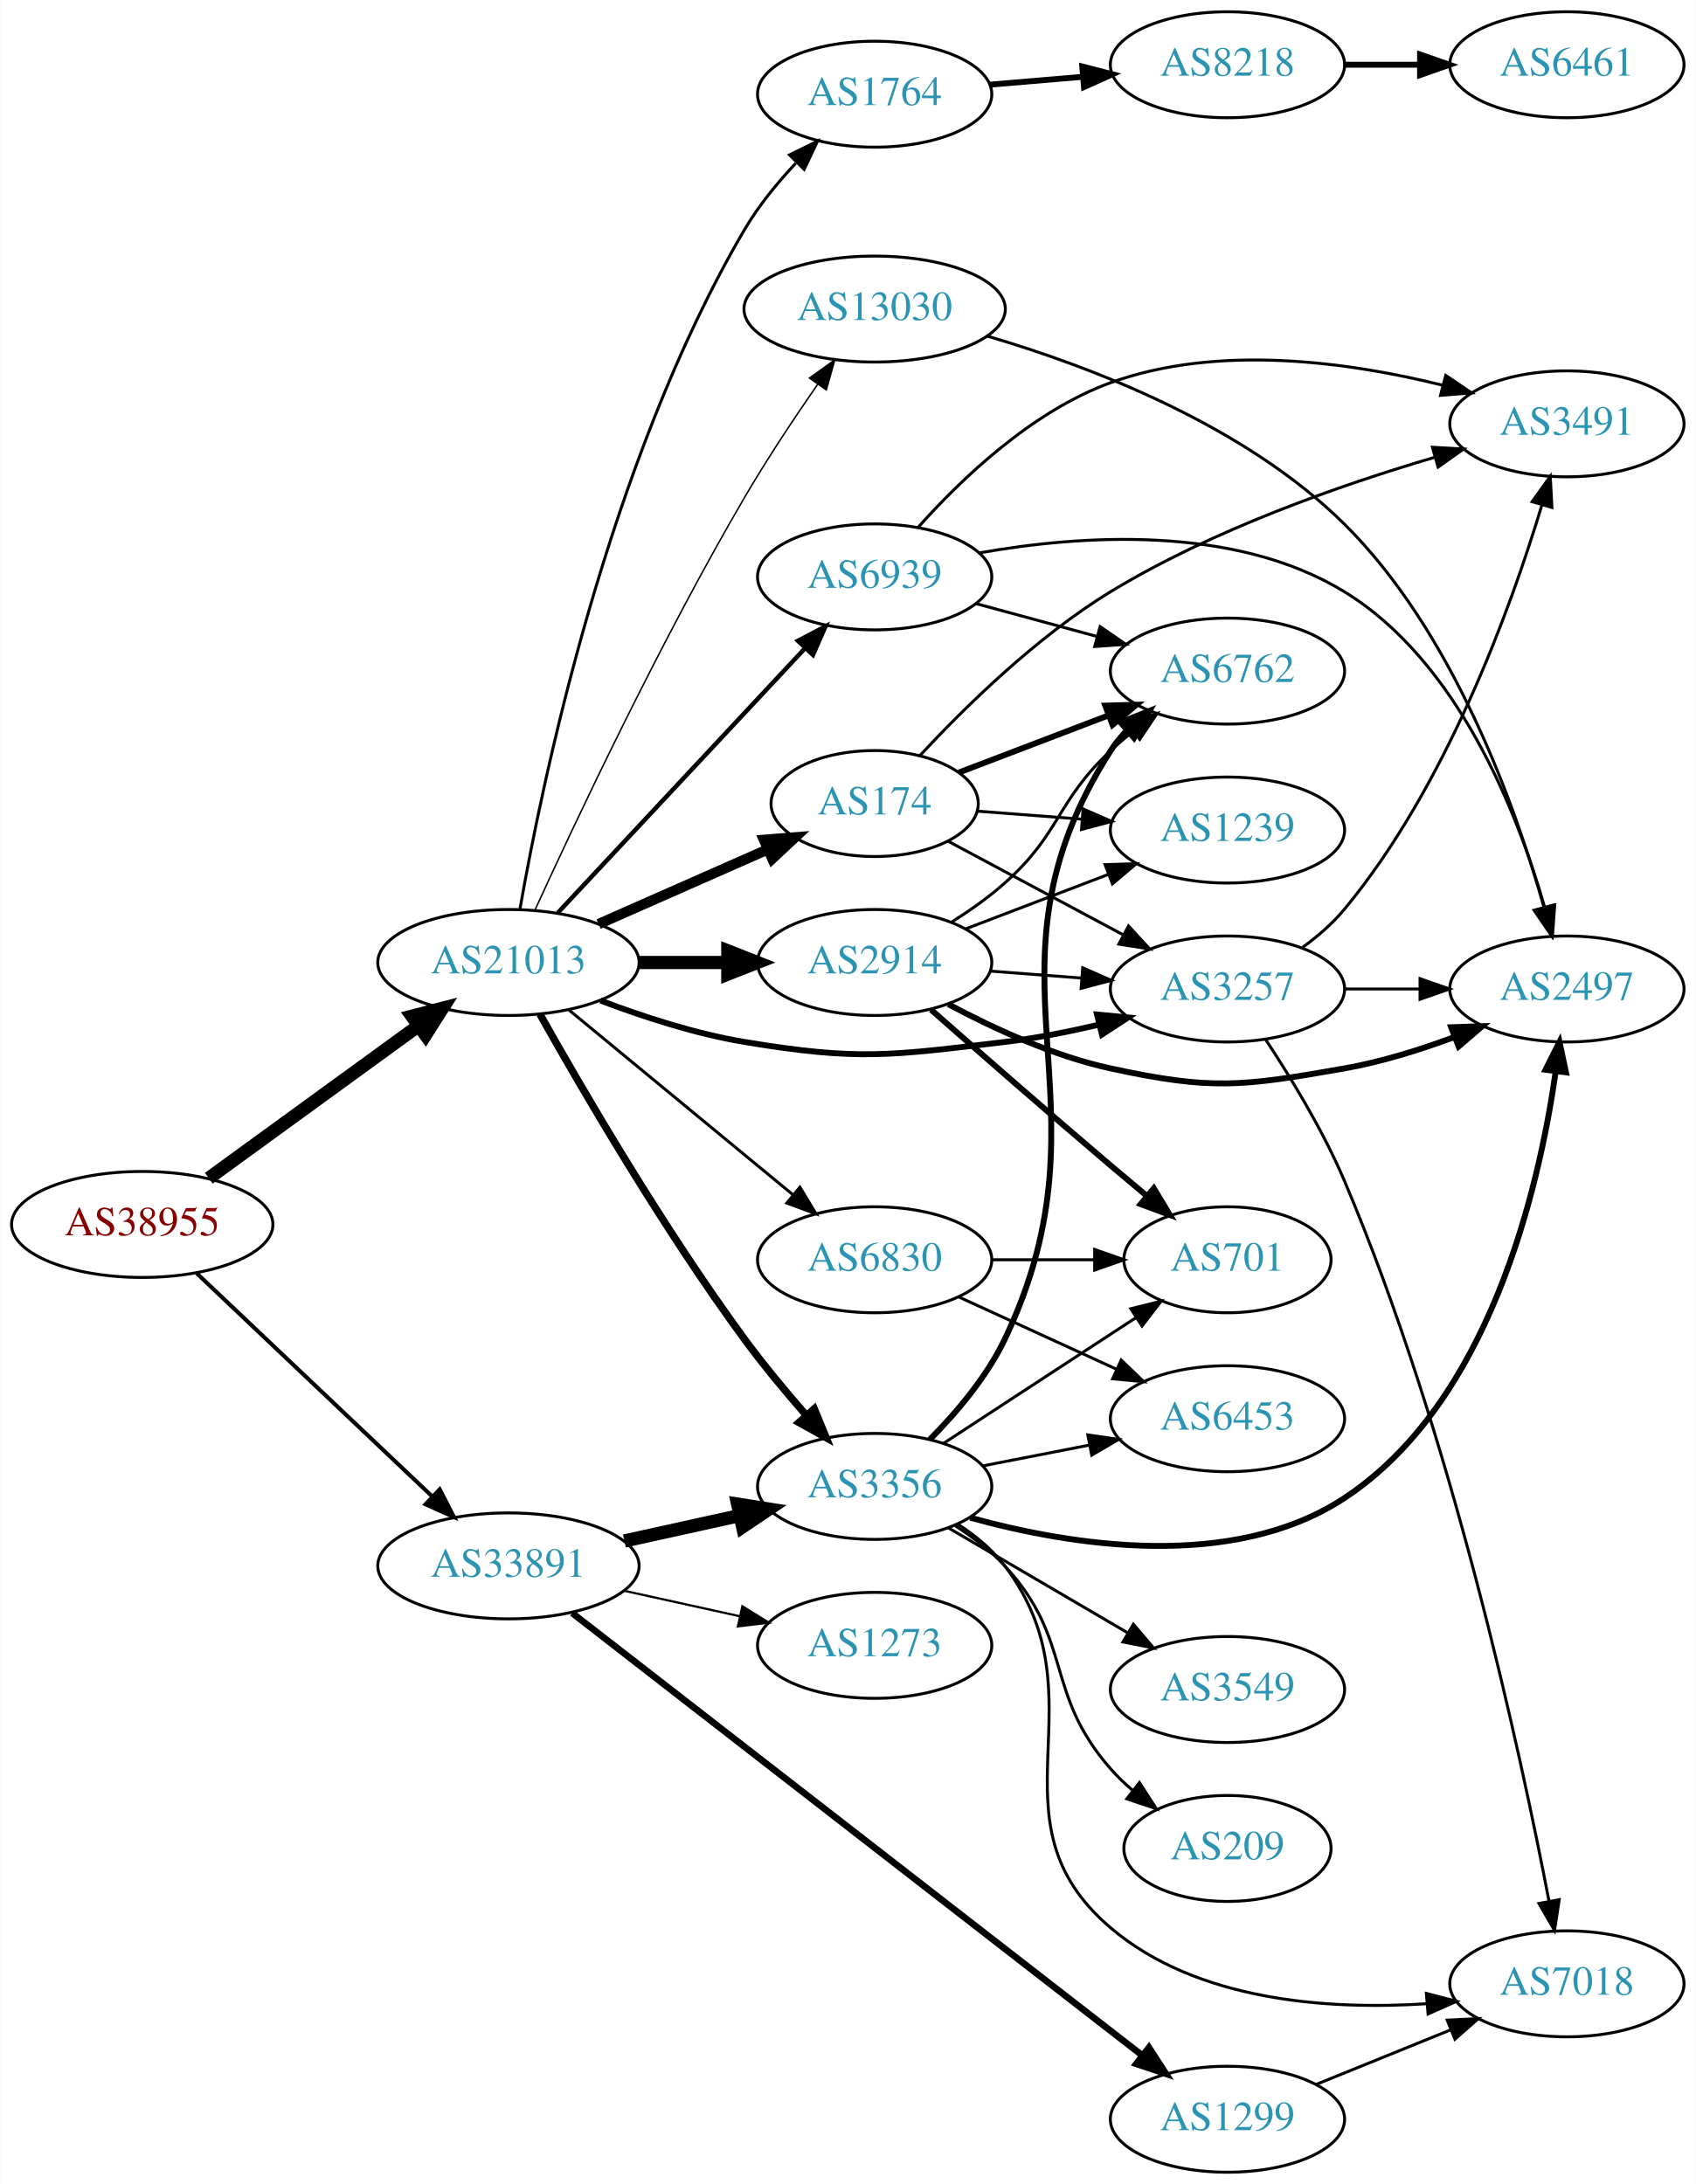
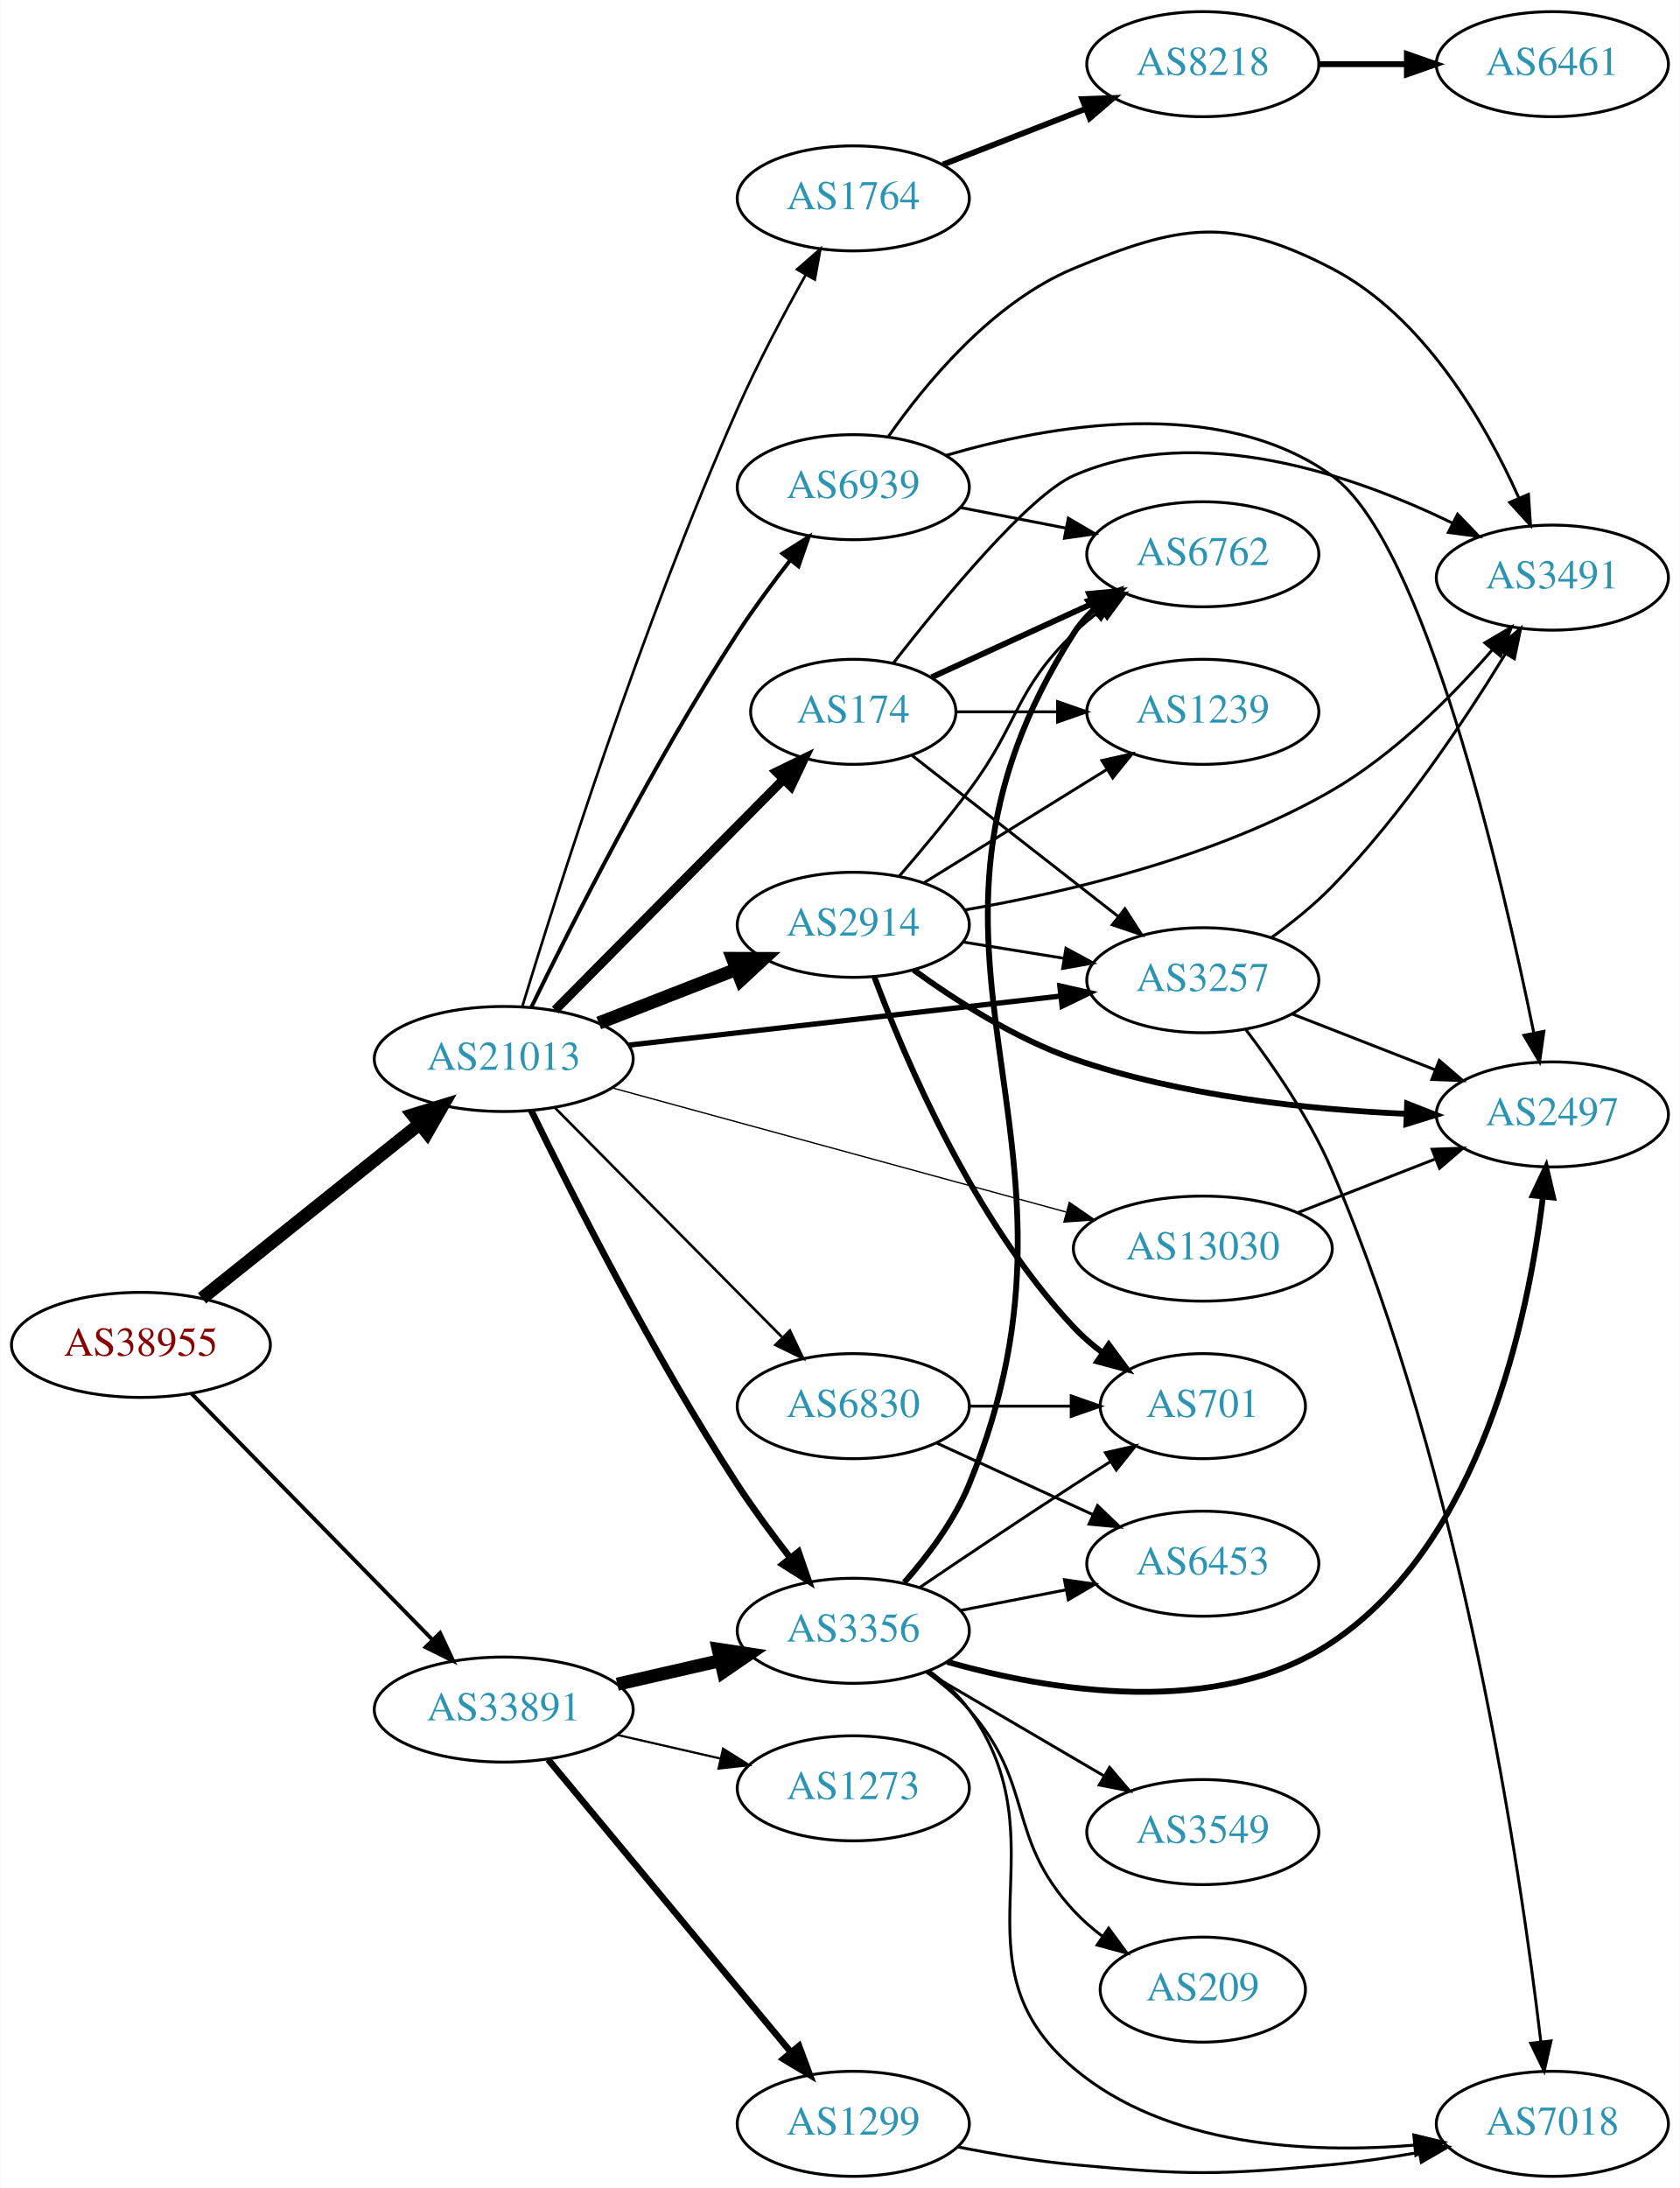
- <svg xmlns="http://www.w3.org/2000/svg" xmlns:xlink="http://www.w3.org/1999/xlink" width="576pt" height="742pt" viewBox="0.00 0.00 575.76 742.00">
-   <g id="graph0" class="graph" transform="scale(1 1) rotate(0) translate(4 738)">
-     <polygon fill="white" stroke="none" points="-4,4 -4,-738 571.762,-738 571.762,4 -4,4" />
+ <svg xmlns="http://www.w3.org/2000/svg" xmlns:xlink="http://www.w3.org/1999/xlink" width="576pt" height="750pt" viewBox="0.00 0.00 575.76 750.00">
+   <g id="graph0" class="graph" transform="scale(1 1) rotate(0) translate(4 746)">
+     <polygon fill="white" stroke="none" points="-4,4 -4,-746 571.762,-746 571.762,4 -4,4" />
    <g id="node1" class="node">
      <g id="a_node1">
        <a xlink:href="/asn/38955" xlink:title="AS38955 ~ World4You Internet Services GmbH [AT]">
-           <ellipse fill="#ffffff" stroke="black" cx="44.196" cy="-322" rx="44.393" ry="18" />
-           <text text-anchor="middle" x="44.196" y="-318.3" font-family="Times,serif" font-size="14.00" fill="#880000">AS38955</text>
+           <ellipse fill="#ffffff" stroke="black" cx="44.196" cy="-285" rx="44.393" ry="18" />
+           <text text-anchor="middle" x="44.196" y="-281.3" font-family="Times,serif" font-size="14.00" fill="#880000">AS38955</text>
        </a>
      </g>
    </g>
    <g id="node2" class="node">
      <g id="a_node2">
        <a xlink:href="/asn/21013" xlink:title="AS21013 ~ Wels, AT [AT]">
-           <ellipse fill="#ffffff" stroke="black" cx="168.588" cy="-411" rx="44.393" ry="18" />
-           <text text-anchor="middle" x="168.588" y="-407.3" font-family="Times,serif" font-size="14.00" fill="#2c94b3">AS21013</text>
+           <ellipse fill="#ffffff" stroke="black" cx="168.588" cy="-383" rx="44.393" ry="18" />
+           <text text-anchor="middle" x="168.588" y="-379.3" font-family="Times,serif" font-size="14.00" fill="#2c94b3">AS21013</text>
        </a>
      </g>
    </g>
    <g id="edge1" class="edge">
-       <path fill="none" stroke="black" stroke-width="4.5" d="M66.796,-337.707C86.546,-352.068 115.939,-373.442 137.895,-389.408" />
-       <polygon fill="black" stroke="black" stroke-width="4.5" points="135.801,-392.754 146.205,-395.45 140.433,-386.385 135.801,-392.754" />
+       <path fill="none" stroke="black" stroke-width="4.5" d="M65.133,-300.964C85.403,-317.194 116.978,-342.476 139.719,-360.685" />
+       <polygon fill="black" stroke="black" stroke-width="4.5" points="137.393,-363.867 147.66,-367.043 142.315,-357.719 137.393,-363.867" />
    </g>
    <g id="node3" class="node">
      <g id="a_node3">
        <a xlink:href="/asn/33891" xlink:title="AS33891 ~ CORE-BACKBONE GMBH GLOBAL NETWORK [DE]">
-           <ellipse fill="#ffffff" stroke="black" cx="168.588" cy="-206" rx="44.393" ry="18" />
-           <text text-anchor="middle" x="168.588" y="-202.3" font-family="Times,serif" font-size="14.00" fill="#2c94b3">AS33891</text>
+           <ellipse fill="#ffffff" stroke="black" cx="168.588" cy="-160" rx="44.393" ry="18" />
+           <text text-anchor="middle" x="168.588" y="-156.3" font-family="Times,serif" font-size="14.00" fill="#2c94b3">AS33891</text>
        </a>
      </g>
    </g>
    <g id="edge2" class="edge">
-       <path fill="none" stroke="black" stroke-width="1.364" d="M62.732,-305.38C83.727,-285.482 119.026,-252.026 142.803,-229.491" />
-       <polygon fill="black" stroke="black" stroke-width="1.364" points="145.235,-232.008 150.085,-222.589 140.419,-226.928 145.235,-232.008" />
+       <path fill="none" stroke="black" stroke-width="1.324" d="M61.449,-268.401C82.663,-246.734 119.938,-208.666 144.192,-183.895" />
+       <polygon fill="black" stroke="black" stroke-width="1.324" points="146.773,-186.262 151.268,-176.668 141.771,-181.364 146.773,-186.262" />
    </g>
    <g id="node4" class="node">
      <g id="a_node4">
-         <a xlink:href="/asn/174" xlink:title="AS174 ~ Cogent Communications [US]">
-           <ellipse fill="#ffffff" stroke="black" cx="292.98" cy="-465" rx="35.194" ry="18" />
-           <text text-anchor="middle" x="292.98" y="-461.3" font-family="Times,serif" font-size="14.00" fill="#2c94b3">AS174</text>
+         <a xlink:href="/asn/6830" xlink:title="AS6830 ~ LGI-UPC [AT]">
+           <ellipse fill="#ffffff" stroke="black" cx="288.431" cy="-264" rx="39.794" ry="18" />
+           <text text-anchor="middle" x="288.431" y="-260.3" font-family="Times,serif" font-size="14.00" fill="#2c94b3">AS6830</text>
        </a>
      </g>
    </g>
    <g id="edge3" class="edge">
-       <path fill="none" stroke="black" stroke-width="3.5" d="M199.216,-424.072C216.487,-431.692 238.378,-441.35 256.556,-449.371" />
-       <polygon fill="black" stroke="black" stroke-width="3.5" points="255.387,-452.68 265.949,-453.515 258.213,-446.276 255.387,-452.68" />
+       <path fill="none" stroke="black" stroke-width="0.9" d="M186.222,-366.203C206.514,-345.711 240.95,-310.938 263.939,-287.722" />
+       <polygon fill="black" stroke="black" stroke-width="0.9" points="266.71,-289.898 271.26,-280.33 261.736,-284.973 266.71,-289.898" />
    </g>
    <g id="node5" class="node">
      <g id="a_node5">
-         <a xlink:href="/asn/1764" xlink:title="AS1764 ~ NEXTLAYER-AS [AT]">
-           <ellipse fill="#ffffff" stroke="black" cx="292.98" cy="-706" rx="39.794" ry="18" />
-           <text text-anchor="middle" x="292.98" y="-702.3" font-family="Times,serif" font-size="14.00" fill="#2c94b3">AS1764</text>
+         <a xlink:href="/asn/3356" xlink:title="AS3356 ~ Level 3 Parent, LLC [US]">
+           <ellipse fill="#ffffff" stroke="black" cx="288.431" cy="-187" rx="39.794" ry="18" />
+           <text text-anchor="middle" x="288.431" y="-183.3" font-family="Times,serif" font-size="14.00" fill="#2c94b3">AS3356</text>
        </a>
      </g>
    </g>
    <g id="edge4" class="edge">
-       <path fill="none" stroke="black" d="M172.479,-429.016C179.901,-471.632 202.385,-580.982 248.784,-660 253.489,-668.012 259.818,-675.764 266.178,-682.55" />
-       <polygon fill="black" stroke="black" points="264.046,-685.372 273.563,-690.028 269.027,-680.453 264.046,-685.372" />
+       <path fill="none" stroke="black" stroke-width="2.25" d="M177.984,-365.399C191.578,-337.429 219.817,-281.454 248.784,-237 254.239,-228.63 260.703,-219.887 266.768,-212.097" />
+       <polygon fill="black" stroke="black" stroke-width="2.25" points="269.654,-214.09 273.126,-204.08 264.17,-209.74 269.654,-214.09" />
    </g>
    <g id="node6" class="node">
      <g id="a_node6">
        <a xlink:href="/asn/3257" xlink:title="AS3257 ~ GTT [DE]">
-           <ellipse fill="#ffffff" stroke="black" cx="412.823" cy="-402" rx="39.794" ry="18" />
-           <text text-anchor="middle" x="412.823" y="-398.3" font-family="Times,serif" font-size="14.00" fill="#2c94b3">AS3257</text>
+           <ellipse fill="#ffffff" stroke="black" cx="408.273" cy="-410" rx="39.794" ry="18" />
+           <text text-anchor="middle" x="408.273" y="-406.3" font-family="Times,serif" font-size="14.00" fill="#2c94b3">AS3257</text>
        </a>
      </g>
    </g>
    <g id="edge5" class="edge">
-       <path fill="none" stroke="black" stroke-width="2" d="M199.823,-398.08C214.341,-392.558 232.161,-386.756 248.784,-384 287.541,-377.575 298.166,-379.363 337.176,-384 347.71,-385.252 358.907,-387.465 369.337,-389.92" />
-       <polygon fill="black" stroke="black" stroke-width="2" points="368.508,-393.32 379.056,-392.325 370.189,-386.525 368.508,-393.32" />
+       <path fill="none" stroke="black" stroke-width="1.8" d="M211.262,-387.734C252.676,-392.438 316.118,-399.645 359.536,-404.577" />
+       <polygon fill="black" stroke="black" stroke-width="1.8" points="359.239,-408.066 369.57,-405.717 360.029,-401.111 359.239,-408.066" />
    </g>
    <g id="node7" class="node">
      <g id="a_node7">
-         <a xlink:href="/asn/2914" xlink:title="AS2914 ~ NTT America, Inc. [US]">
-           <ellipse fill="#ffffff" stroke="black" cx="292.98" cy="-411" rx="39.794" ry="18" />
-           <text text-anchor="middle" x="292.98" y="-407.3" font-family="Times,serif" font-size="14.00" fill="#2c94b3">AS2914</text>
+         <a xlink:href="/asn/174" xlink:title="AS174 ~ Cogent Communications [US]">
+           <ellipse fill="#ffffff" stroke="black" cx="288.431" cy="-502" rx="35.194" ry="18" />
+           <text text-anchor="middle" x="288.431" y="-498.3" font-family="Times,serif" font-size="14.00" fill="#2c94b3">AS174</text>
        </a>
      </g>
    </g>
    <g id="edge6" class="edge">
-       <path fill="none" stroke="black" stroke-width="4.5" d="M213.084,-411C222.773,-411 233.11,-411 243.002,-411" />
-       <polygon fill="black" stroke="black" stroke-width="4.5" points="243.105,-414.938 253.105,-411 243.105,-407.063 243.105,-414.938" />
+       <path fill="none" stroke="black" stroke-width="3.15" d="M186.222,-399.797C206.628,-420.404 241.337,-455.454 264.325,-478.668" />
+       <polygon fill="black" stroke="black" stroke-width="3.15" points="262.111,-481.406 271.635,-486.049 267.085,-476.48 262.111,-481.406" />
    </g>
    <g id="node8" class="node">
      <g id="a_node8">
-         <a xlink:href="/asn/3356" xlink:title="AS3356 ~ Level 3 Parent, LLC [US]">
-           <ellipse fill="#ffffff" stroke="black" cx="292.98" cy="-233" rx="39.794" ry="18" />
-           <text text-anchor="middle" x="292.98" y="-229.3" font-family="Times,serif" font-size="14.00" fill="#2c94b3">AS3356</text>
+         <a xlink:href="/asn/2914" xlink:title="AS2914 ~ NTT America, Inc. [US]">
+           <ellipse fill="#ffffff" stroke="black" cx="288.431" cy="-429" rx="39.794" ry="18" />
+           <text text-anchor="middle" x="288.431" y="-425.3" font-family="Times,serif" font-size="14.00" fill="#2c94b3">AS2914</text>
        </a>
      </g>
    </g>
    <g id="edge7" class="edge">
-       <path fill="none" stroke="black" stroke-width="2.5" d="M179.259,-393.459C193.412,-368.262 221.102,-320.705 248.784,-283 255.2,-274.262 262.765,-265.162 269.757,-257.157" />
-       <polygon fill="black" stroke="black" stroke-width="2.5" points="272.47,-259.373 276.494,-249.572 267.236,-254.725 272.47,-259.373" />
+       <path fill="none" stroke="black" stroke-width="4.5" d="M201.168,-395.327C215.597,-400.96 232.837,-407.689 248.098,-413.646" />
+       <polygon fill="black" stroke="black" stroke-width="4.5" points="247.044,-417.462 257.792,-417.43 249.908,-410.126 247.044,-417.462" />
    </g>
    <g id="node9" class="node">
      <g id="a_node9">
-         <a xlink:href="/asn/6830" xlink:title="AS6830 ~ LGI-UPC [AT]">
-           <ellipse fill="#ffffff" stroke="black" cx="292.98" cy="-310" rx="39.794" ry="18" />
-           <text text-anchor="middle" x="292.98" y="-306.3" font-family="Times,serif" font-size="14.00" fill="#2c94b3">AS6830</text>
+         <a xlink:href="/asn/1764" xlink:title="AS1764 ~ NEXTLAYER-AS [AT]">
+           <ellipse fill="#ffffff" stroke="black" cx="288.431" cy="-678" rx="39.794" ry="18" />
+           <text text-anchor="middle" x="288.431" y="-674.3" font-family="Times,serif" font-size="14.00" fill="#2c94b3">AS1764</text>
        </a>
      </g>
    </g>
    <g id="edge8" class="edge">
-       <path fill="none" stroke="black" d="M188.982,-394.996C209.513,-378.054 242.069,-351.188 265.076,-332.202" />
-       <polygon fill="black" stroke="black" points="267.595,-334.661 273.08,-325.597 263.139,-329.262 267.595,-334.661" />
+       <path fill="none" stroke="black" stroke-width="0.9" d="M174.957,-400.99C186.63,-439.366 215.925,-531.81 248.784,-606 255.693,-621.598 264.638,-638.429 272.183,-651.893" />
+       <polygon fill="black" stroke="black" stroke-width="0.9" points="269.157,-653.653 277.139,-660.619 275.244,-650.195 269.157,-653.653" />
    </g>
    <g id="node10" class="node">
      <g id="a_node10">
        <a xlink:href="/asn/6939" xlink:title="AS6939 ~ Hurricane Electric LLC [US]">
-           <ellipse fill="#ffffff" stroke="black" cx="292.98" cy="-542" rx="39.794" ry="18" />
-           <text text-anchor="middle" x="292.98" y="-538.3" font-family="Times,serif" font-size="14.00" fill="#2c94b3">AS6939</text>
+           <ellipse fill="#ffffff" stroke="black" cx="288.431" cy="-579" rx="39.794" ry="18" />
+           <text text-anchor="middle" x="288.431" y="-575.3" font-family="Times,serif" font-size="14.00" fill="#2c94b3">AS6939</text>
        </a>
      </g>
    </g>
    <g id="edge9" class="edge">
-       <path fill="none" stroke="black" stroke-width="1.5" d="M185.338,-427.858C206.636,-450.653 244.758,-491.456 269.184,-517.6" />
-       <polygon fill="black" stroke="black" stroke-width="1.5" points="266.906,-520.289 276.291,-525.207 272.021,-515.51 266.906,-520.289" />
+       <path fill="none" stroke="black" stroke-width="1.35" d="M177.984,-400.601C191.578,-428.571 219.817,-484.546 248.784,-529 254.239,-537.37 260.703,-546.113 266.768,-553.903" />
+       <polygon fill="black" stroke="black" stroke-width="1.35" points="264.17,-556.26 273.126,-561.92 269.654,-551.91 264.17,-556.26" />
    </g>
    <g id="node11" class="node">
      <g id="a_node11">
        <a xlink:href="/asn/13030" xlink:title="AS13030 ~ Init7 (Switzerland) Ltd. [CH]">
-           <ellipse fill="#ffffff" stroke="black" cx="292.98" cy="-633" rx="44.393" ry="18" />
-           <text text-anchor="middle" x="292.98" y="-629.3" font-family="Times,serif" font-size="14.00" fill="#2c94b3">AS13030</text>
+           <ellipse fill="#ffffff" stroke="black" cx="408.273" cy="-318" rx="44.393" ry="18" />
+           <text text-anchor="middle" x="408.273" y="-314.3" font-family="Times,serif" font-size="14.00" fill="#2c94b3">AS13030</text>
        </a>
      </g>
    </g>
    <g id="edge10" class="edge">
-       <path fill="none" stroke="black" stroke-width="0.5" d="M177.652,-428.929C191.221,-458.651 219.974,-519.735 248.784,-569 256.388,-582.002 265.638,-595.919 273.625,-607.444" />
-       <polygon fill="black" stroke="black" stroke-width="0.5" points="270.831,-609.557 279.438,-615.736 276.563,-605.538 270.831,-609.557" />
-     </g>
-     <g id="edge35" class="edge">
-       <path fill="none" stroke="black" stroke-width="4.5" d="M207.978,-214.469C220.369,-217.202 234.216,-220.257 247.036,-223.085" />
-       <polygon fill="black" stroke="black" stroke-width="4.5" points="246.438,-226.985 257.051,-225.295 248.134,-219.295 246.438,-226.985" />
+       <path fill="none" stroke="black" stroke-width="0.45" d="M205.687,-373.128C247.341,-361.737 315.917,-342.983 361.338,-330.562" />
+       <polygon fill="black" stroke="black" stroke-width="0.45" points="362.502,-333.872 371.225,-327.858 360.655,-327.12 362.502,-333.872" />
+     </g>
+     <g id="edge37" class="edge">
+       <path fill="none" stroke="black" stroke-width="4.5" d="M207.523,-168.692C218.764,-171.267 231.176,-174.111 242.799,-176.774" />
+       <polygon fill="black" stroke="black" stroke-width="4.5" points="242.134,-180.661 252.761,-179.057 243.893,-172.985 242.134,-180.661" />
    </g>
    <g id="node23" class="node">
      <g id="a_node23">
        <a xlink:href="/asn/1299" xlink:title="AS1299 ~ Telia Carrier [EU]">
-           <ellipse fill="#ffffff" stroke="black" cx="412.823" cy="-18" rx="39.794" ry="18" />
-           <text text-anchor="middle" x="412.823" y="-14.3" font-family="Times,serif" font-size="14.00" fill="#2c94b3">AS1299</text>
-         </a>
-       </g>
-     </g>
-     <g id="edge34" class="edge">
-       <path fill="none" stroke="black" stroke-width="2.25" d="M190.241,-189.971C233.72,-156.227 334.724,-77.837 383.909,-39.664" />
-       <polygon fill="black" stroke="black" stroke-width="2.25" points="386.149,-42.356 391.903,-33.46 381.858,-36.826 386.149,-42.356" />
+           <ellipse fill="#ffffff" stroke="black" cx="288.431" cy="-18" rx="39.794" ry="18" />
+           <text text-anchor="middle" x="288.431" y="-14.3" font-family="Times,serif" font-size="14.00" fill="#2c94b3">AS1299</text>
+         </a>
+       </g>
+     </g>
+     <g id="edge35" class="edge">
+       <path fill="none" stroke="black" stroke-width="2.25" d="M183.803,-142.871C204.529,-117.896 243.16,-71.346 266.951,-42.678" />
+       <polygon fill="black" stroke="black" stroke-width="2.25" points="269.839,-44.679 273.532,-34.748 264.452,-40.209 269.839,-44.679" />
    </g>
    <g id="node24" class="node">
      <g id="a_node24">
        <a xlink:href="/asn/1273" xlink:title="AS1273 ~ Vodafone Group PLC [EU]">
-           <ellipse fill="#ffffff" stroke="black" cx="292.98" cy="-179" rx="39.794" ry="18" />
-           <text text-anchor="middle" x="292.98" y="-175.3" font-family="Times,serif" font-size="14.00" fill="#2c94b3">AS1273</text>
+           <ellipse fill="#ffffff" stroke="black" cx="288.431" cy="-133" rx="39.794" ry="18" />
+           <text text-anchor="middle" x="288.431" y="-129.3" font-family="Times,serif" font-size="14.00" fill="#2c94b3">AS1273</text>
        </a>
      </g>
    </g>
    <g id="edge36" class="edge">
-       <path fill="none" stroke="black" stroke-width="0.75" d="M207.978,-197.531C220.369,-194.798 234.216,-191.743 247.036,-188.915" />
-       <polygon fill="black" stroke="black" stroke-width="0.75" points="248.04,-192.278 257.051,-186.705 246.532,-185.442 248.04,-192.278" />
-     </g>
-     <g id="edge31" class="edge">
-       <path fill="none" stroke="black" d="M317.828,-452.251C334.935,-443.105 358.245,-430.643 377.372,-420.418" />
-       <polygon fill="black" stroke="black" points="379.211,-423.403 386.38,-415.602 375.911,-417.23 379.211,-423.403" />
+       <path fill="none" stroke="black" stroke-width="0.75" d="M207.523,-151.308C218.764,-148.733 231.176,-145.889 242.799,-143.226" />
+       <polygon fill="black" stroke="black" stroke-width="0.75" points="243.795,-146.588 252.761,-140.943 242.232,-139.765 243.795,-146.588" />
+     </g>
+     <g id="node12" class="node">
+       <g id="a_node12">
+         <a xlink:href="/asn/6453" xlink:title="AS6453 ~ TATA COMMUNICATIONS (AMERICA) INC [US]">
+           <ellipse fill="#ffffff" stroke="black" cx="408.273" cy="-210" rx="39.794" ry="18" />
+           <text text-anchor="middle" x="408.273" y="-206.3" font-family="Times,serif" font-size="14.00" fill="#2c94b3">AS6453</text>
+         </a>
+       </g>
+     </g>
+     <g id="edge11" class="edge">
+       <path fill="none" stroke="black" d="M317.06,-251.339C333.017,-244.027 353.287,-234.739 370.57,-226.819" />
+       <polygon fill="black" stroke="black" points="372.185,-229.929 379.818,-222.581 369.269,-223.565 372.185,-229.929" />
+     </g>
+     <g id="node13" class="node">
+       <g id="a_node13">
+         <a xlink:href="/asn/701" xlink:title="AS701 ~ UUNET [US]">
+           <ellipse fill="#ffffff" stroke="black" cx="408.273" cy="-264" rx="35.194" ry="18" />
+           <text text-anchor="middle" x="408.273" y="-260.3" font-family="Times,serif" font-size="14.00" fill="#2c94b3">AS701</text>
+         </a>
+       </g>
+     </g>
+     <g id="edge12" class="edge">
+       <path fill="none" stroke="black" d="M328.343,-264C339.43,-264 351.59,-264 362.972,-264" />
+       <polygon fill="black" stroke="black" points="363.154,-267.5 373.154,-264 363.154,-260.5 363.154,-267.5" />
+     </g>
+     <g id="edge18" class="edge">
+       <path fill="none" stroke="black" d="M325.107,-193.963C336.539,-196.194 349.361,-198.697 361.414,-201.049" />
+       <polygon fill="black" stroke="black" points="360.826,-204.501 371.311,-202.981 362.167,-197.63 360.826,-204.501" />
+     </g>
+     <g id="edge19" class="edge">
+       <path fill="none" stroke="black" d="M311.195,-201.841C326.021,-211.886 346.137,-225.389 364.077,-237 368.133,-239.625 372.424,-242.359 376.667,-245.036" />
+       <polygon fill="black" stroke="black" points="374.883,-248.048 385.214,-250.398 378.603,-242.119 374.883,-248.048" />
    </g>
    <g id="node14" class="node">
      <g id="a_node14">
-         <a xlink:href="/asn/3491" xlink:title="AS3491 ~ PCCW Global, Inc. [US]">
-           <ellipse fill="#ffffff" stroke="black" cx="528.116" cy="-594" rx="39.794" ry="18" />
-           <text text-anchor="middle" x="528.116" y="-590.3" font-family="Times,serif" font-size="14.00" fill="#2c94b3">AS3491</text>
-         </a>
-       </g>
-     </g>
-     <g id="edge29" class="edge">
-       <path fill="none" stroke="black" d="M308.321,-481.266C323.187,-497.292 347.771,-521.555 373.176,-537 407.675,-557.973 451.134,-573.189 483.071,-582.597" />
-       <polygon fill="black" stroke="black" points="482.432,-586.055 493.01,-585.448 484.362,-579.326 482.432,-586.055" />
+         <a xlink:href="/asn/2497" xlink:title="AS2497 ~ Internet Initiative Japan Inc. [JP]">
+           <ellipse fill="#ffffff" stroke="black" cx="528.116" cy="-364" rx="39.794" ry="18" />
+           <text text-anchor="middle" x="528.116" y="-360.3" font-family="Times,serif" font-size="14.00" fill="#2c94b3">AS2497</text>
+         </a>
+       </g>
+     </g>
+     <g id="edge13" class="edge">
+       <path fill="none" stroke="black" stroke-width="2" d="M320.598,-176.35C355.766,-166.416 413.174,-156.7 452.469,-183 503.792,-217.35 519.865,-294.109 524.871,-335.781" />
+       <polygon fill="black" stroke="black" stroke-width="2" points="521.401,-336.243 525.943,-345.814 528.361,-335.499 521.401,-336.243" />
+     </g>
+     <g id="node15" class="node">
+       <g id="a_node15">
+         <a xlink:href="/asn/7018" xlink:title="AS7018 ~ AT&amp;T Services, Inc. [US]">
+           <ellipse fill="#ffffff" stroke="black" cx="528.116" cy="-18" rx="39.794" ry="18" />
+           <text text-anchor="middle" x="528.116" y="-14.3" font-family="Times,serif" font-size="14.00" fill="#2c94b3">AS7018</text>
+         </a>
+       </g>
+     </g>
+     <g id="edge14" class="edge">
+       <path fill="none" stroke="black" d="M314.499,-173.219C319.568,-169.484 324.449,-165.052 328.077,-160 361.305,-113.736 320.55,-73.74 364.077,-37 395.988,-10.066 444.786,-7.741 480.683,-10.677" />
+       <polygon fill="black" stroke="black" points="480.613,-14.187 490.908,-11.682 481.298,-7.22 480.613,-14.187" />
+     </g>
+     <g id="node16" class="node">
+       <g id="a_node16">
+         <a xlink:href="/asn/3549" xlink:title="AS3549 ~ Level 3 Parent, LLC [US]">
+           <ellipse fill="#ffffff" stroke="black" cx="408.273" cy="-118" rx="39.794" ry="18" />
+           <text text-anchor="middle" x="408.273" y="-114.3" font-family="Times,serif" font-size="14.00" fill="#2c94b3">AS3549</text>
+         </a>
+       </g>
+     </g>
+     <g id="edge15" class="edge">
+       <path fill="none" stroke="black" d="M313.562,-172.87C331.118,-162.591 355.093,-148.553 374.398,-137.25" />
+       <polygon fill="black" stroke="black" points="376.313,-140.184 383.174,-132.111 372.776,-134.143 376.313,-140.184" />
+     </g>
+     <g id="node17" class="node">
+       <g id="a_node17">
+         <a xlink:href="/asn/6762" xlink:title="AS6762 ~ TELECOM ITALIA SPARKLE S.p.A. [IT]">
+           <ellipse fill="#ffffff" stroke="black" cx="408.273" cy="-556" rx="39.794" ry="18" />
+           <text text-anchor="middle" x="408.273" y="-552.3" font-family="Times,serif" font-size="14.00" fill="#2c94b3">AS6762</text>
+         </a>
+       </g>
+     </g>
+     <g id="edge16" class="edge">
+       <path fill="none" stroke="black" stroke-width="2" d="M305.925,-203.582C313.968,-212.686 322.984,-224.622 328.077,-237 377.832,-357.924 293.8,-418.731 364.077,-529 365.931,-531.909 368.222,-534.558 370.775,-536.959" />
+       <polygon fill="black" stroke="black" stroke-width="2" points="369.009,-540.021 379.041,-543.429 373.324,-534.509 369.009,-540.021" />
    </g>
    <g id="node18" class="node">
      <g id="a_node18">
-         <a xlink:href="/asn/1239" xlink:title="AS1239 ~ Sprint [US]">
-           <ellipse fill="#ffffff" stroke="black" cx="412.823" cy="-456" rx="39.794" ry="18" />
-           <text text-anchor="middle" x="412.823" y="-452.3" font-family="Times,serif" font-size="14.00" fill="#2c94b3">AS1239</text>
-         </a>
-       </g>
-     </g>
-     <g id="edge28" class="edge">
-       <path fill="none" stroke="black" d="M327.749,-462.421C338.796,-461.577 351.295,-460.623 363.213,-459.713" />
-       <polygon fill="black" stroke="black" points="363.781,-463.179 373.485,-458.928 363.248,-456.2 363.781,-463.179" />
+         <a xlink:href="/asn/209" xlink:title="AS209 ~ CenturyLink Communications, LLC [US]">
+           <ellipse fill="#ffffff" stroke="black" cx="408.273" cy="-64" rx="35.194" ry="18" />
+           <text text-anchor="middle" x="408.273" y="-60.3" font-family="Times,serif" font-size="14.00" fill="#2c94b3">AS209</text>
+         </a>
+       </g>
+     </g>
+     <g id="edge17" class="edge">
+       <path fill="none" stroke="black" d="M313.388,-172.948C318.629,-169.175 323.863,-164.796 328.077,-160 350.909,-134.017 340.588,-116.391 364.077,-91 366.983,-87.86 370.332,-84.942 373.855,-82.275" />
+       <polygon fill="black" stroke="black" points="375.986,-85.058 382.259,-76.52 372.031,-79.282 375.986,-85.058" />
+     </g>
+     <g id="edge32" class="edge">
+       <path fill="none" stroke="black" d="M439.01,-398.392C453.804,-392.618 471.881,-385.561 487.803,-379.346" />
+       <polygon fill="black" stroke="black" points="489.346,-382.501 497.389,-375.604 486.801,-375.98 489.346,-382.501" />
+     </g>
+     <g id="edge31" class="edge">
+       <path fill="none" stroke="black" d="M423.03,-393.062C432.595,-380.491 444.933,-362.555 452.469,-345 497.462,-240.188 517.305,-104.329 524.143,-46.295" />
+       <polygon fill="black" stroke="black" points="527.653,-46.404 525.306,-36.073 520.698,-45.613 527.653,-46.404" />
    </g>
    <g id="node19" class="node">
      <g id="a_node19">
-         <a xlink:href="/asn/6762" xlink:title="AS6762 ~ TELECOM ITALIA SPARKLE S.p.A. [IT]">
-           <ellipse fill="#ffffff" stroke="black" cx="412.823" cy="-510" rx="39.794" ry="18" />
-           <text text-anchor="middle" x="412.823" y="-506.3" font-family="Times,serif" font-size="14.00" fill="#2c94b3">AS6762</text>
+         <a xlink:href="/asn/3491" xlink:title="AS3491 ~ PCCW Global, Inc. [US]">
+           <ellipse fill="#ffffff" stroke="black" cx="528.116" cy="-548" rx="39.794" ry="18" />
+           <text text-anchor="middle" x="528.116" y="-544.3" font-family="Times,serif" font-size="14.00" fill="#2c94b3">AS3491</text>
        </a>
      </g>
    </g>
    <g id="edge30" class="edge">
-       <path fill="none" stroke="black" stroke-width="2" d="M321.609,-475.551C336.736,-481.327 355.739,-488.584 372.399,-494.945" />
-       <polygon fill="black" stroke="black" stroke-width="2" points="371.299,-498.272 381.89,-498.57 373.796,-491.732 371.299,-498.272" />
-     </g>
-     <g id="node12" class="node">
-       <g id="a_node12">
-         <a xlink:href="/asn/8218" xlink:title="AS8218 ~ legacy Neotelecoms [FR]">
-           <ellipse fill="#ffffff" stroke="black" cx="412.823" cy="-716" rx="39.794" ry="18" />
-           <text text-anchor="middle" x="412.823" y="-712.3" font-family="Times,serif" font-size="14.00" fill="#2c94b3">AS8218</text>
-         </a>
-       </g>
-     </g>
-     <g id="edge11" class="edge">
-       <path fill="none" stroke="black" stroke-width="2" d="M332.24,-709.247C342.221,-710.094 353.106,-711.017 363.532,-711.902" />
-       <polygon fill="black" stroke="black" stroke-width="2" points="363.495,-715.411 373.755,-712.77 364.087,-708.436 363.495,-715.411" />
-     </g>
-     <g id="edge13" class="edge">
-       <path fill="none" stroke="black" d="M438.38,-416.176C443.476,-419.89 448.496,-424.214 452.469,-429 487.143,-470.762 508.998,-531.237 519.555,-566.193" />
-       <polygon fill="black" stroke="black" points="516.307,-567.555 522.47,-576.173 523.026,-565.593 516.307,-567.555" />
-     </g>
-     <g id="node15" class="node">
-       <g id="a_node15">
-         <a xlink:href="/asn/2497" xlink:title="AS2497 ~ Internet Initiative Japan Inc. [JP]">
-           <ellipse fill="#ffffff" stroke="black" cx="528.116" cy="-402" rx="39.794" ry="18" />
-           <text text-anchor="middle" x="528.116" y="-398.3" font-family="Times,serif" font-size="14.00" fill="#2c94b3">AS2497</text>
-         </a>
-       </g>
-     </g>
-     <g id="edge14" class="edge">
-       <path fill="none" stroke="black" d="M452.495,-402C460.698,-402 469.462,-402 477.994,-402" />
-       <polygon fill="black" stroke="black" points="478.233,-405.5 488.233,-402 478.233,-398.5 478.233,-405.5" />
-     </g>
-     <g id="node16" class="node">
-       <g id="a_node16">
-         <a xlink:href="/asn/7018" xlink:title="AS7018 ~ AT&amp;T Services, Inc. [US]">
-           <ellipse fill="#ffffff" stroke="black" cx="528.116" cy="-64" rx="39.794" ry="18" />
-           <text text-anchor="middle" x="528.116" y="-60.3" font-family="Times,serif" font-size="14.00" fill="#2c94b3">AS7018</text>
-         </a>
-       </g>
-     </g>
-     <g id="edge15" class="edge">
-       <path fill="none" stroke="black" d="M425.831,-384.749C434.244,-372.026 445.232,-354.038 452.469,-337 488.965,-251.078 512.404,-142.329 522.065,-91.957" />
-       <polygon fill="black" stroke="black" points="525.506,-92.599 523.917,-82.124 518.627,-91.303 525.506,-92.599" />
+       <path fill="none" stroke="black" d="M431.912,-424.683C438.889,-429.741 446.341,-435.722 452.469,-442 476.376,-466.489 498.218,-499.282 512.013,-521.875" />
+       <polygon fill="black" stroke="black" points="509.094,-523.812 517.242,-530.584 515.096,-520.209 509.094,-523.812" />
+     </g>
+     <g id="edge23" class="edge">
+       <path fill="none" stroke="black" d="M308.627,-487.014C327.826,-472.024 357.56,-448.811 379.367,-431.787" />
+       <polygon fill="black" stroke="black" points="381.569,-434.508 387.298,-425.595 377.261,-428.99 381.569,-434.508" />
+     </g>
+     <g id="edge21" class="edge">
+       <path fill="none" stroke="black" stroke-width="2" d="M315.292,-513.851C331.413,-521.238 352.415,-530.862 370.28,-539.048" />
+       <polygon fill="black" stroke="black" stroke-width="2" points="369.282,-542.441 379.832,-543.425 372.199,-536.077 369.282,-542.441" />
    </g>
    <g id="edge20" class="edge">
-       <path fill="none" stroke="black" d="M332.24,-408.078C342.12,-407.323 352.886,-406.501 363.216,-405.712" />
-       <polygon fill="black" stroke="black" points="363.647,-409.19 373.352,-404.938 363.114,-402.21 363.647,-409.19" />
-     </g>
-     <g id="edge16" class="edge">
-       <path fill="none" stroke="black" stroke-width="2" d="M318.009,-396.814C333.245,-388.66 353.692,-379.221 373.176,-375 407.619,-367.539 417.757,-368.915 452.469,-375 464.983,-377.194 478.164,-381.309 489.909,-385.677" />
-       <polygon fill="black" stroke="black" stroke-width="2" points="488.803,-389.002 499.391,-389.369 491.343,-382.479 488.803,-389.002" />
-     </g>
-     <g id="node17" class="node">
-       <g id="a_node17">
-         <a xlink:href="/asn/701" xlink:title="AS701 ~ UUNET [US]">
-           <ellipse fill="#ffffff" stroke="black" cx="412.823" cy="-310" rx="35.194" ry="18" />
-           <text text-anchor="middle" x="412.823" y="-306.3" font-family="Times,serif" font-size="14.00" fill="#2c94b3">AS701</text>
-         </a>
-       </g>
-     </g>
-     <g id="edge17" class="edge">
-       <path fill="none" stroke="black" stroke-width="2" d="M312.112,-394.974C328.092,-380.905 352.051,-359.945 373.176,-342 377.141,-338.632 381.359,-335.094 385.497,-331.649" />
-       <polygon fill="black" stroke="black" stroke-width="2" points="387.802,-334.284 393.266,-325.206 383.334,-328.896 387.802,-334.284" />
-     </g>
-     <g id="edge18" class="edge">
-       <path fill="none" stroke="black" d="M324.022,-422.472C338.704,-428.079 356.565,-434.899 372.335,-440.921" />
-       <polygon fill="black" stroke="black" points="371.246,-444.251 381.836,-444.549 373.743,-437.712 371.246,-444.251" />
-     </g>
-     <g id="edge19" class="edge">
-       <path fill="none" stroke="black" d="M319.213,-424.782C325.381,-428.675 331.76,-433.178 337.176,-438 356.307,-455.03 354.487,-465.487 373.176,-483 375.565,-485.239 378.151,-487.437 380.814,-489.553" />
-       <polygon fill="black" stroke="black" points="378.81,-492.424 388.915,-495.611 383.003,-486.819 378.81,-492.424" />
-     </g>
-     <g id="edge22" class="edge">
-       <path fill="none" stroke="black" stroke-width="2" d="M325.438,-222.384C359.653,-212.921 414.524,-204.046 452.469,-229 501.664,-261.352 518.583,-333.736 524.293,-373.863" />
-       <polygon fill="black" stroke="black" stroke-width="2" points="520.853,-374.558 525.597,-384.032 527.796,-373.668 520.853,-374.558" />
-     </g>
-     <g id="edge24" class="edge">
-       <path fill="none" stroke="black" d="M321.099,-220.258C327.083,-216.39 332.904,-211.639 337.176,-206 371.577,-160.601 329.774,-119.888 373.176,-83 402.464,-58.109 446.948,-55.068 480.577,-57.249" />
-       <polygon fill="black" stroke="black" points="480.384,-60.745 490.637,-58.075 480.957,-53.768 480.384,-60.745" />
-     </g>
-     <g id="edge27" class="edge">
-       <path fill="none" stroke="black" d="M316.423,-247.664C334.921,-259.751 361.328,-277.006 381.672,-290.299" />
-       <polygon fill="black" stroke="black" points="379.973,-293.37 390.259,-295.91 383.802,-287.51 379.973,-293.37" />
-     </g>
-     <g id="edge23" class="edge">
-       <path fill="none" stroke="black" stroke-width="2" d="M311.704,-248.932C320.723,-258.031 331.049,-270.163 337.176,-283 376.079,-364.51 324.473,-406.939 373.176,-483 374.749,-485.456 376.632,-487.751 378.709,-489.882" />
-       <polygon fill="black" stroke="black" stroke-width="2" points="376.496,-492.596 386.347,-496.496 381.078,-487.304 376.496,-492.596" />
+       <path fill="none" stroke="black" d="M302.228,-518.807C319.162,-540.492 348.664,-576.244 364.077,-583 406.733,-601.697 460.163,-583.073 493.981,-566.651" />
+       <polygon fill="black" stroke="black" points="495.624,-569.742 502.974,-562.11 492.469,-563.493 495.624,-569.742" />
    </g>
    <g id="node20" class="node">
      <g id="a_node20">
-         <a xlink:href="/asn/3549" xlink:title="AS3549 ~ Level 3 Parent, LLC [US]">
-           <ellipse fill="#ffffff" stroke="black" cx="412.823" cy="-164" rx="39.794" ry="18" />
-           <text text-anchor="middle" x="412.823" y="-160.3" font-family="Times,serif" font-size="14.00" fill="#2c94b3">AS3549</text>
-         </a>
-       </g>
-     </g>
-     <g id="edge21" class="edge">
-       <path fill="none" stroke="black" d="M318.112,-218.87C335.667,-208.591 359.642,-194.553 378.947,-183.25" />
-       <polygon fill="black" stroke="black" points="380.863,-186.184 387.724,-178.111 377.326,-180.143 380.863,-186.184" />
+         <a xlink:href="/asn/1239" xlink:title="AS1239 ~ Sprint [US]">
+           <ellipse fill="#ffffff" stroke="black" cx="408.273" cy="-502" rx="39.794" ry="18" />
+           <text text-anchor="middle" x="408.273" y="-498.3" font-family="Times,serif" font-size="14.00" fill="#2c94b3">AS1239</text>
+         </a>
+       </g>
+     </g>
+     <g id="edge22" class="edge">
+       <path fill="none" stroke="black" d="M323.833,-502C334.657,-502 346.824,-502 358.451,-502" />
+       <polygon fill="black" stroke="black" points="358.482,-505.5 368.482,-502 358.482,-498.5 358.482,-505.5" />
+     </g>
+     <g id="edge29" class="edge">
+       <path fill="none" stroke="black" d="M326.071,-423.092C337.045,-421.323 349.228,-419.359 360.749,-417.501" />
+       <polygon fill="black" stroke="black" points="361.341,-420.951 370.656,-415.904 360.226,-414.04 361.341,-420.951" />
+     </g>
+     <g id="edge27" class="edge">
+       <path fill="none" stroke="black" stroke-width="2" d="M295.682,-411.062C306.216,-382.842 329.768,-327.535 364.077,-291 367.006,-287.881 370.37,-284.977 373.901,-282.318" />
+       <polygon fill="black" stroke="black" stroke-width="2" points="376.031,-285.102 382.314,-276.571 372.083,-279.321 376.031,-285.102" />
+     </g>
+     <g id="edge25" class="edge">
+       <path fill="none" stroke="black" stroke-width="2" d="M309.12,-413.53C323.507,-403.091 343.944,-389.989 364.077,-383 400.879,-370.224 444.869,-365.675 477.875,-364.209" />
+       <polygon fill="black" stroke="black" stroke-width="2" points="478.315,-367.696 488.182,-363.835 478.062,-360.7 478.315,-367.696" />
+     </g>
+     <g id="edge26" class="edge">
+       <path fill="none" stroke="black" d="M304.206,-445.675C311.608,-454.252 320.569,-464.986 328.077,-475 345.381,-498.078 343.384,-508.906 364.077,-529 366.922,-531.763 370.096,-534.386 373.396,-536.834" />
+       <polygon fill="black" stroke="black" points="371.513,-539.786 381.744,-542.538 375.462,-534.006 371.513,-539.786" />
+     </g>
+     <g id="edge28" class="edge">
+       <path fill="none" stroke="black" d="M326.782,-434.111C361.236,-440.042 412.887,-452.093 452.469,-475 473.845,-487.37 493.612,-507.252 507.428,-523.144" />
+       <polygon fill="black" stroke="black" points="504.961,-525.648 514.087,-531.031 510.31,-521.132 504.961,-525.648" />
+     </g>
+     <g id="edge24" class="edge">
+       <path fill="none" stroke="black" d="M312.713,-443.422C330.628,-454.521 355.585,-469.981 375.362,-482.232" />
+       <polygon fill="black" stroke="black" points="373.696,-485.317 384.04,-487.608 377.382,-479.366 373.696,-485.317" />
    </g>
    <g id="node21" class="node">
      <g id="a_node21">
-         <a xlink:href="/asn/6453" xlink:title="AS6453 ~ TATA COMMUNICATIONS (AMERICA) INC [US]">
-           <ellipse fill="#ffffff" stroke="black" cx="412.823" cy="-256" rx="39.794" ry="18" />
-           <text text-anchor="middle" x="412.823" y="-252.3" font-family="Times,serif" font-size="14.00" fill="#2c94b3">AS6453</text>
-         </a>
-       </g>
-     </g>
-     <g id="edge25" class="edge">
-       <path fill="none" stroke="black" d="M329.657,-239.963C341.088,-242.194 353.91,-244.697 365.964,-247.049" />
-       <polygon fill="black" stroke="black" points="365.376,-250.501 375.861,-248.981 366.717,-243.63 365.376,-250.501" />
+         <a xlink:href="/asn/8218" xlink:title="AS8218 ~ legacy Neotelecoms [FR]">
+           <ellipse fill="#ffffff" stroke="black" cx="408.273" cy="-724" rx="39.794" ry="18" />
+           <text text-anchor="middle" x="408.273" y="-720.3" font-family="Times,serif" font-size="14.00" fill="#2c94b3">AS8218</text>
+         </a>
+       </g>
+     </g>
+     <g id="edge33" class="edge">
+       <path fill="none" stroke="black" stroke-width="2" d="M319.167,-689.608C333.961,-695.382 352.039,-702.439 367.96,-708.654" />
+       <polygon fill="black" stroke="black" stroke-width="2" points="366.958,-712.02 377.546,-712.396 369.503,-705.499 366.958,-712.02" />
+     </g>
+     <g id="edge40" class="edge">
+       <path fill="none" stroke="black" d="M320.269,-589.906C355.661,-600.309 413.787,-610.683 452.469,-583 484.242,-560.262 510.83,-445.624 521.767,-391.882" />
+       <polygon fill="black" stroke="black" points="525.216,-392.483 523.743,-381.991 518.352,-391.112 525.216,-392.483" />
+     </g>
+     <g id="edge39" class="edge">
+       <path fill="none" stroke="black" d="M325.107,-572.037C336.539,-569.806 349.361,-567.303 361.414,-564.951" />
+       <polygon fill="black" stroke="black" points="362.167,-568.37 371.311,-563.019 360.826,-561.499 362.167,-568.37" />
+     </g>
+     <g id="edge38" class="edge">
+       <path fill="none" stroke="black" d="M300.411,-596.283C313.168,-614.573 336.086,-642.367 364.077,-654 400.354,-669.077 417.599,-672.093 452.469,-654 484.041,-637.619 505.078,-601.072 516.557,-575.496" />
+       <polygon fill="black" stroke="black" points="519.919,-576.536 520.625,-565.964 513.48,-573.788 519.919,-576.536" />
+     </g>
+     <g id="edge41" class="edge">
+       <path fill="none" stroke="black" d="M440.853,-330.327C455.282,-335.96 472.522,-342.689 487.783,-348.646" />
+       <polygon fill="black" stroke="black" points="486.889,-352.054 497.477,-352.43 489.434,-345.534 486.889,-352.054" />
    </g>
    <g id="node22" class="node">
      <g id="a_node22">
-         <a xlink:href="/asn/209" xlink:title="AS209 ~ CenturyLink Communications, LLC [US]">
-           <ellipse fill="#ffffff" stroke="black" cx="412.823" cy="-110" rx="35.194" ry="18" />
-           <text text-anchor="middle" x="412.823" y="-106.3" font-family="Times,serif" font-size="14.00" fill="#2c94b3">AS209</text>
-         </a>
-       </g>
-     </g>
-     <g id="edge26" class="edge">
-       <path fill="none" stroke="black" d="M320.345,-219.626C326.352,-215.778 332.372,-211.193 337.176,-206 360.666,-180.609 350.344,-162.983 373.176,-137 375.392,-134.479 377.888,-132.073 380.52,-129.81" />
-       <polygon fill="black" stroke="black" points="382.922,-132.376 388.672,-123.477 378.627,-126.848 382.922,-132.376" />
-     </g>
-     <g id="edge33" class="edge">
-       <path fill="none" stroke="black" d="M332.893,-310C343.98,-310 356.139,-310 367.522,-310" />
-       <polygon fill="black" stroke="black" points="367.703,-313.5 377.703,-310 367.703,-306.5 367.703,-313.5" />
-     </g>
-     <g id="edge32" class="edge">
-       <path fill="none" stroke="black" d="M321.609,-297.339C337.566,-290.027 357.837,-280.739 375.119,-272.819" />
-       <polygon fill="black" stroke="black" points="376.734,-275.929 384.367,-268.581 373.818,-269.565 376.734,-275.929" />
-     </g>
-     <g id="edge39" class="edge">
-       <path fill="none" stroke="black" d="M307.679,-558.77C322.046,-574.907 346.25,-598.251 373.176,-608 409.72,-621.231 454.184,-615.011 485.912,-607.114" />
-       <polygon fill="black" stroke="black" points="486.967,-610.455 495.739,-604.513 485.176,-603.688 486.967,-610.455" />
-     </g>
-     <g id="edge38" class="edge">
-       <path fill="none" stroke="black" d="M328.592,-550.166C362.701,-556.205 415.004,-559.899 452.469,-537 491.235,-513.306 511.402,-461.734 520.597,-429.635" />
-       <polygon fill="black" stroke="black" points="523.983,-430.524 523.207,-419.957 517.224,-428.701 523.983,-430.524" />
-     </g>
-     <g id="edge37" class="edge">
-       <path fill="none" stroke="black" d="M327.434,-532.916C340.123,-529.47 354.762,-525.495 368.249,-521.833" />
-       <polygon fill="black" stroke="black" points="369.552,-525.105 378.286,-519.107 367.718,-518.35 369.552,-525.105" />
-     </g>
-     <g id="edge40" class="edge">
-       <path fill="none" stroke="black" d="M331.258,-623.806C366.391,-613.467 418.568,-593.574 452.469,-560 489.586,-523.242 510.543,-464.452 520.287,-429.897" />
-       <polygon fill="black" stroke="black" points="523.731,-430.569 522.956,-420.003 516.972,-428.746 523.731,-430.569" />
-     </g>
-     <g id="node13" class="node">
-       <g id="a_node13">
        <a xlink:href="/asn/6461" xlink:title="AS6461 ~ Zayo Bandwidth [US]">
-           <ellipse fill="#ffffff" stroke="black" cx="528.116" cy="-716" rx="39.794" ry="18" />
-           <text text-anchor="middle" x="528.116" y="-712.3" font-family="Times,serif" font-size="14.00" fill="#2c94b3">AS6461</text>
-         </a>
-       </g>
-     </g>
-     <g id="edge12" class="edge">
-       <path fill="none" stroke="black" stroke-width="2" d="M452.495,-716C460.698,-716 469.462,-716 477.994,-716" />
-       <polygon fill="black" stroke="black" stroke-width="2" points="478.233,-719.5 488.233,-716 478.233,-712.5 478.233,-719.5" />
-     </g>
-     <g id="edge41" class="edge">
-       <path fill="none" stroke="black" d="M442.999,-29.846C456.874,-35.48 473.652,-42.292 488.561,-48.346" />
-       <polygon fill="black" stroke="black" points="487.457,-51.675 498.039,-52.194 490.09,-45.189 487.457,-51.675" />
+           <ellipse fill="#ffffff" stroke="black" cx="528.116" cy="-724" rx="39.794" ry="18" />
+           <text text-anchor="middle" x="528.116" y="-720.3" font-family="Times,serif" font-size="14.00" fill="#2c94b3">AS6461</text>
+         </a>
+       </g>
+     </g>
+     <g id="edge34" class="edge">
+       <path fill="none" stroke="black" stroke-width="2" d="M448.186,-724C457.739,-724 468.089,-724 478.052,-724" />
+       <polygon fill="black" stroke="black" stroke-width="2" points="478.244,-727.5 488.244,-724 478.244,-720.5 478.244,-727.5" />
+     </g>
+     <g id="edge42" class="edge">
+       <path fill="none" stroke="black" d="M324.18,-10.099C336.686,-7.624 350.948,-5.221 364.077,-4 403.194,-0.364 413.353,-0.364 452.469,-4 462.213,-4.906 472.582,-6.463 482.393,-8.218" />
+       <polygon fill="black" stroke="black" points="481.891,-11.685 492.367,-10.099 483.189,-4.806 481.891,-11.685" />
    </g>
  </g>
</svg>
